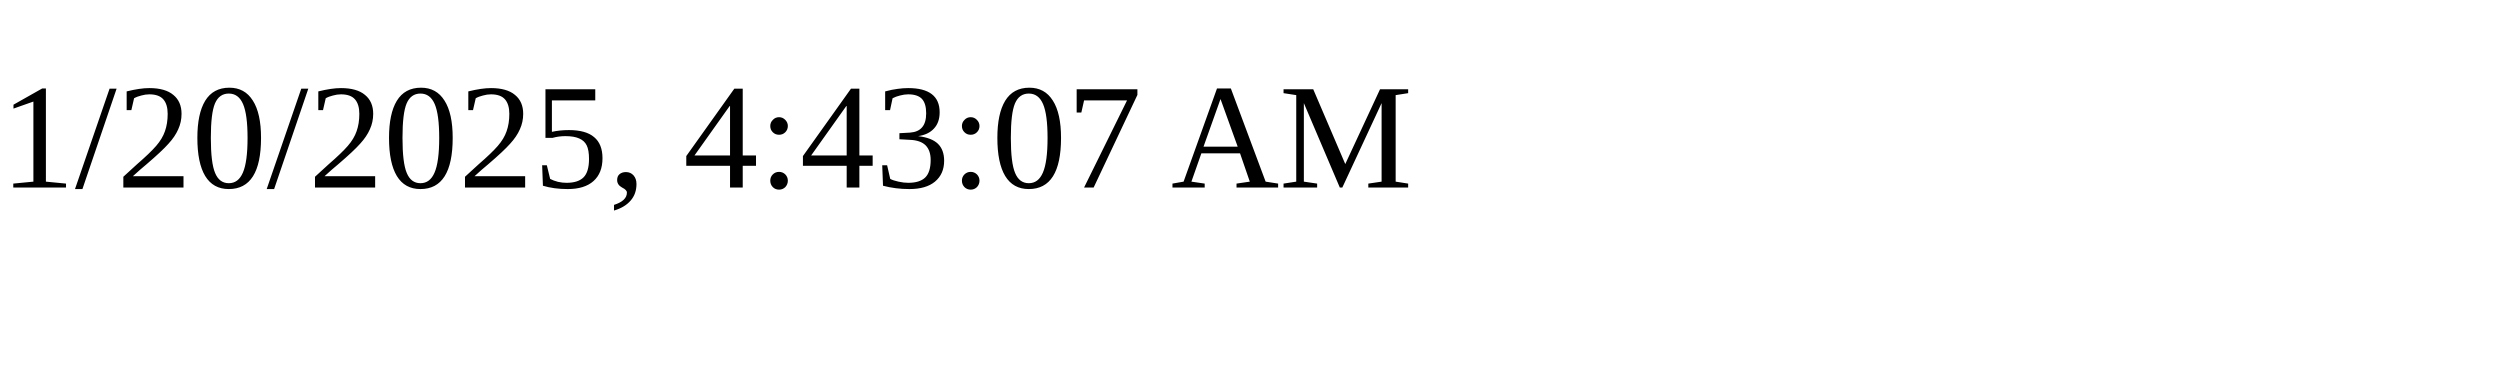
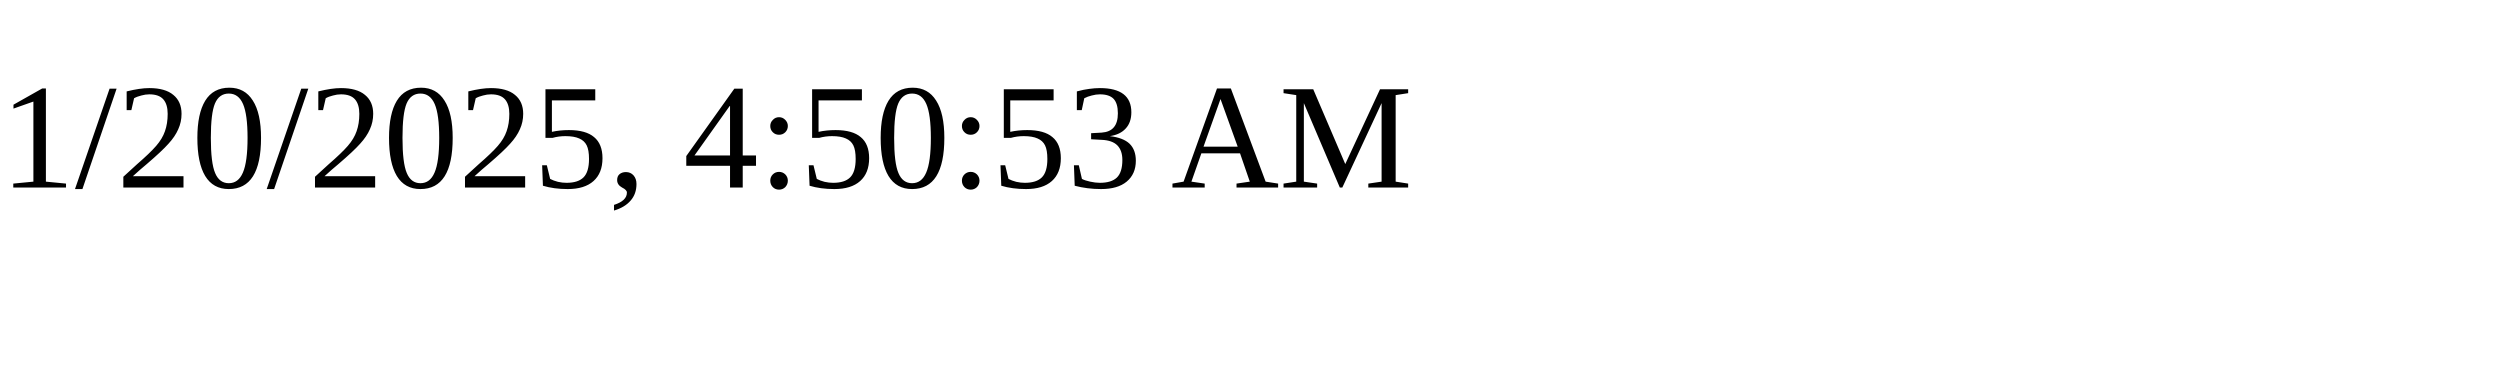
<svg xmlns="http://www.w3.org/2000/svg" height="30" width="200">
-   <text x="0" y="15">1/20/2025, 4:43:07 AM</text>
+   <text x="0" y="15">1/20/2025, 4:50:53 AM</text>
</svg>
